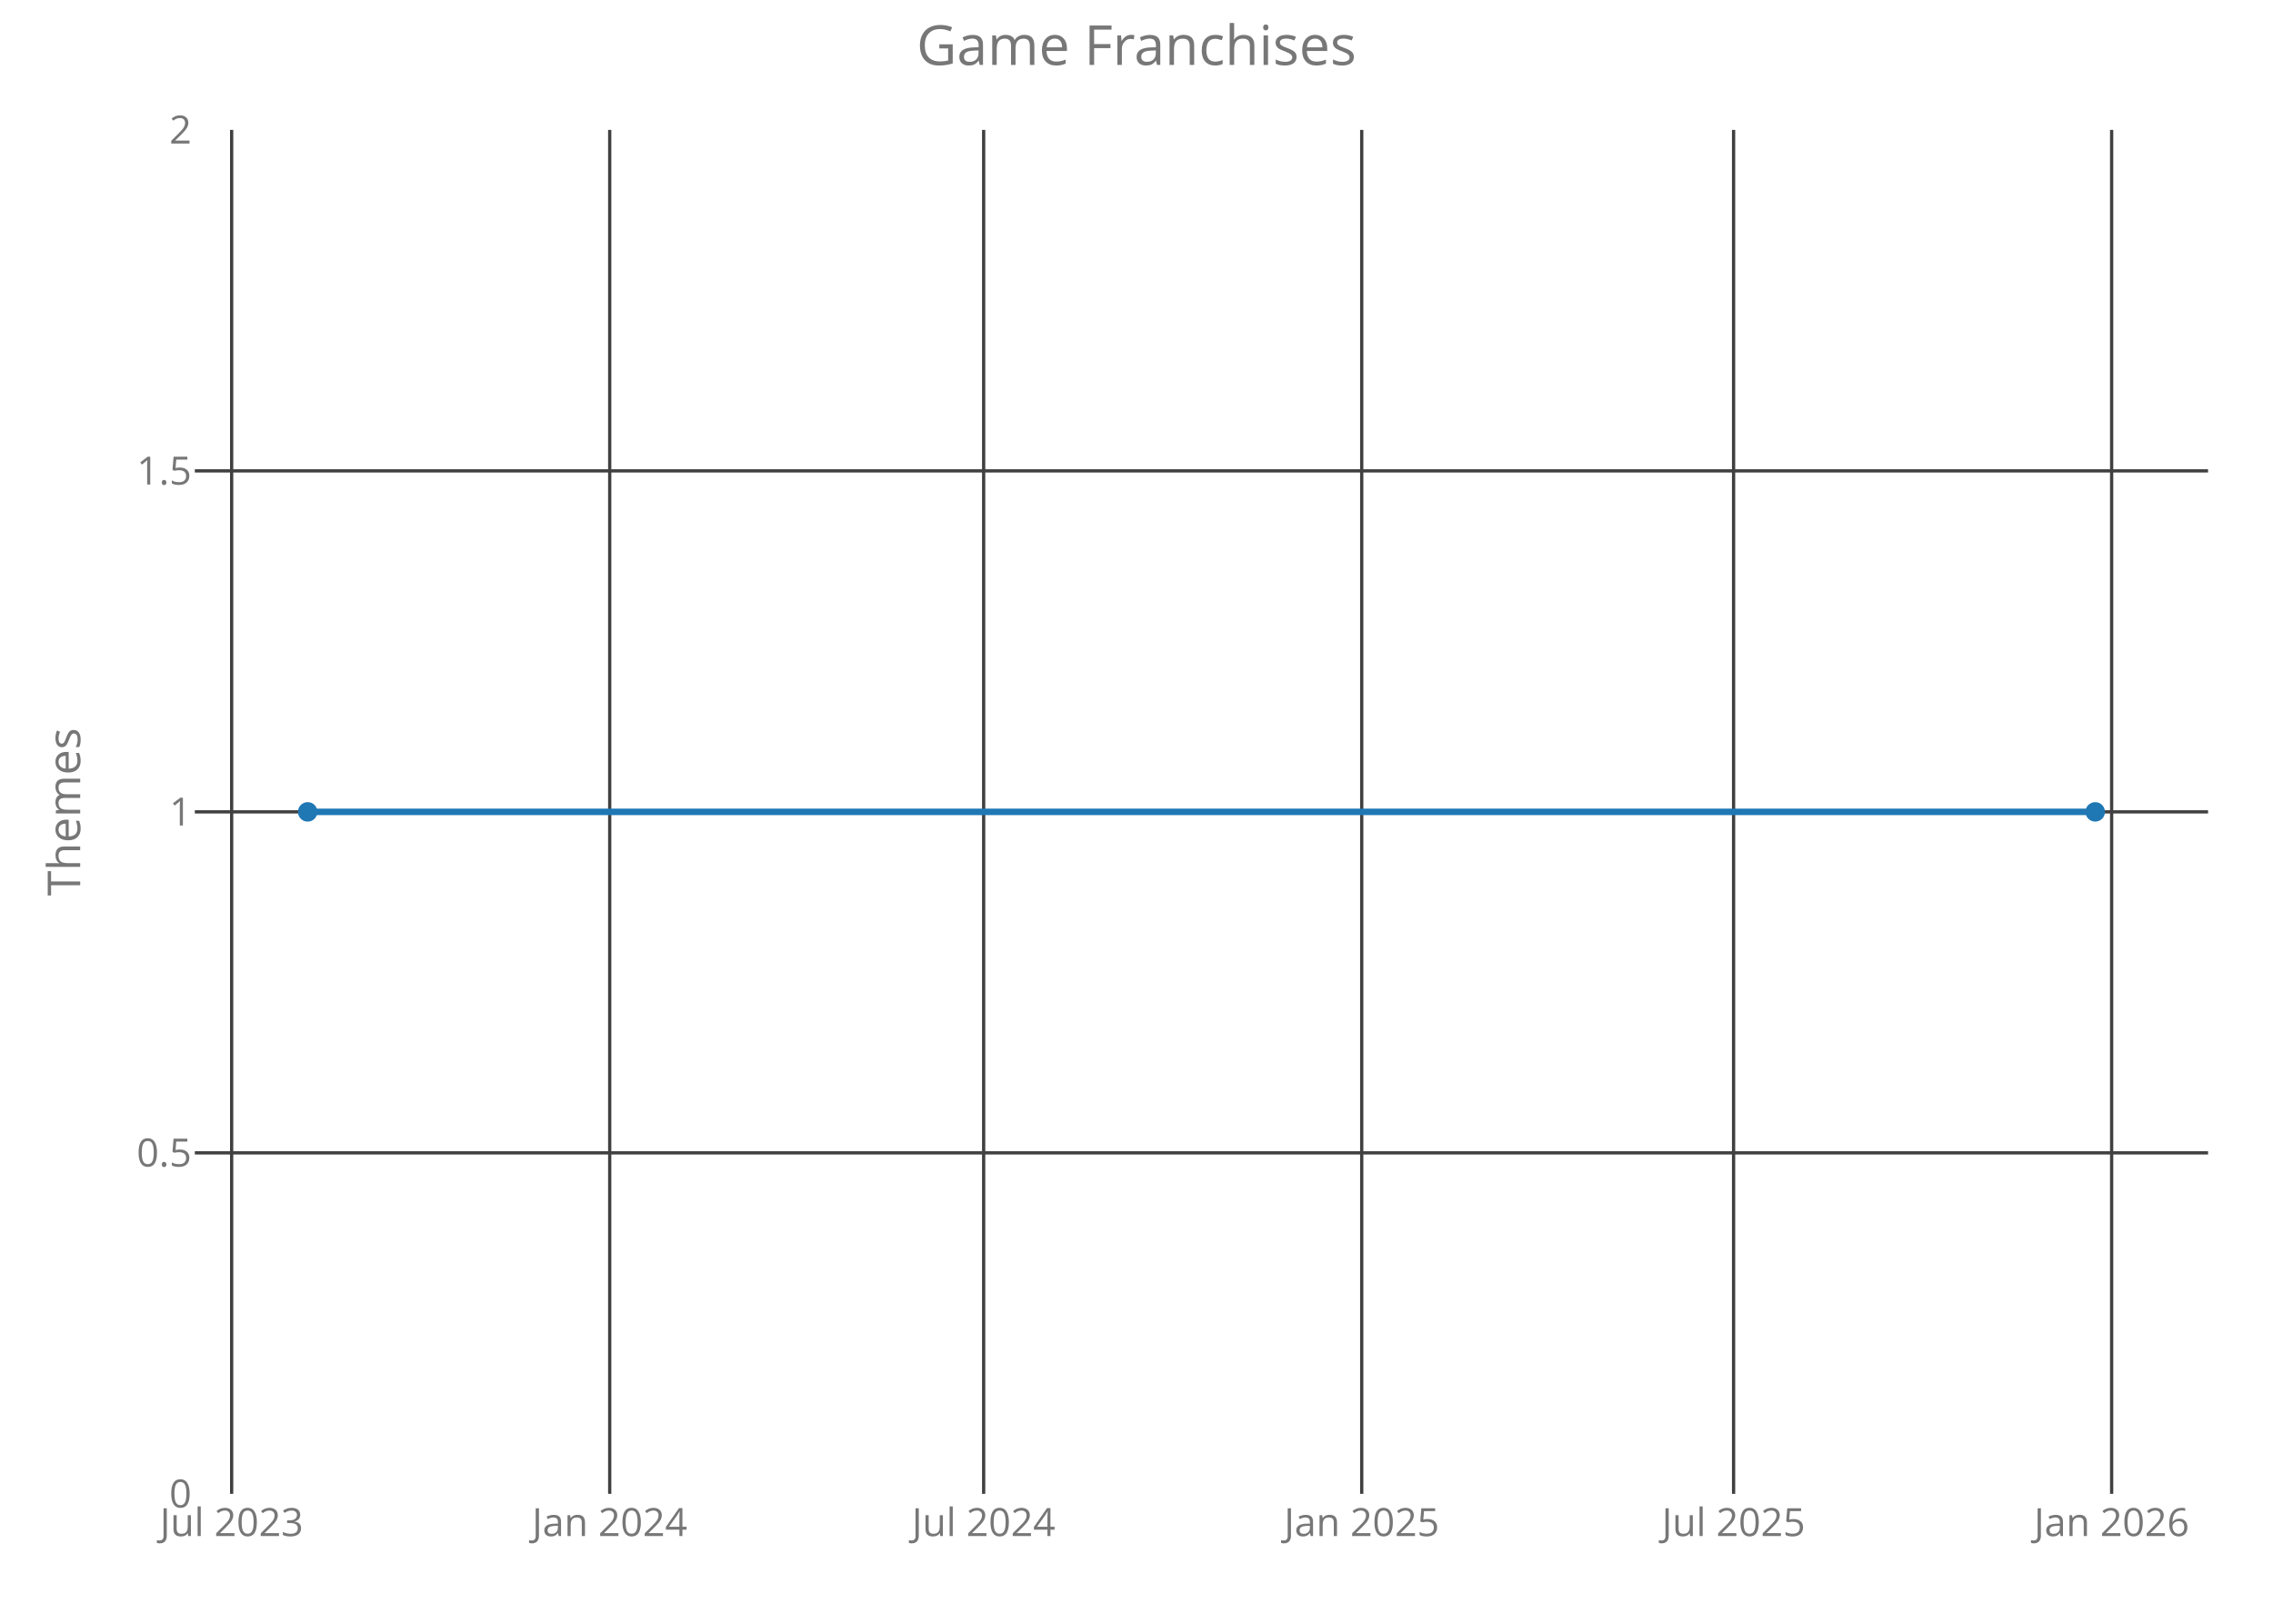
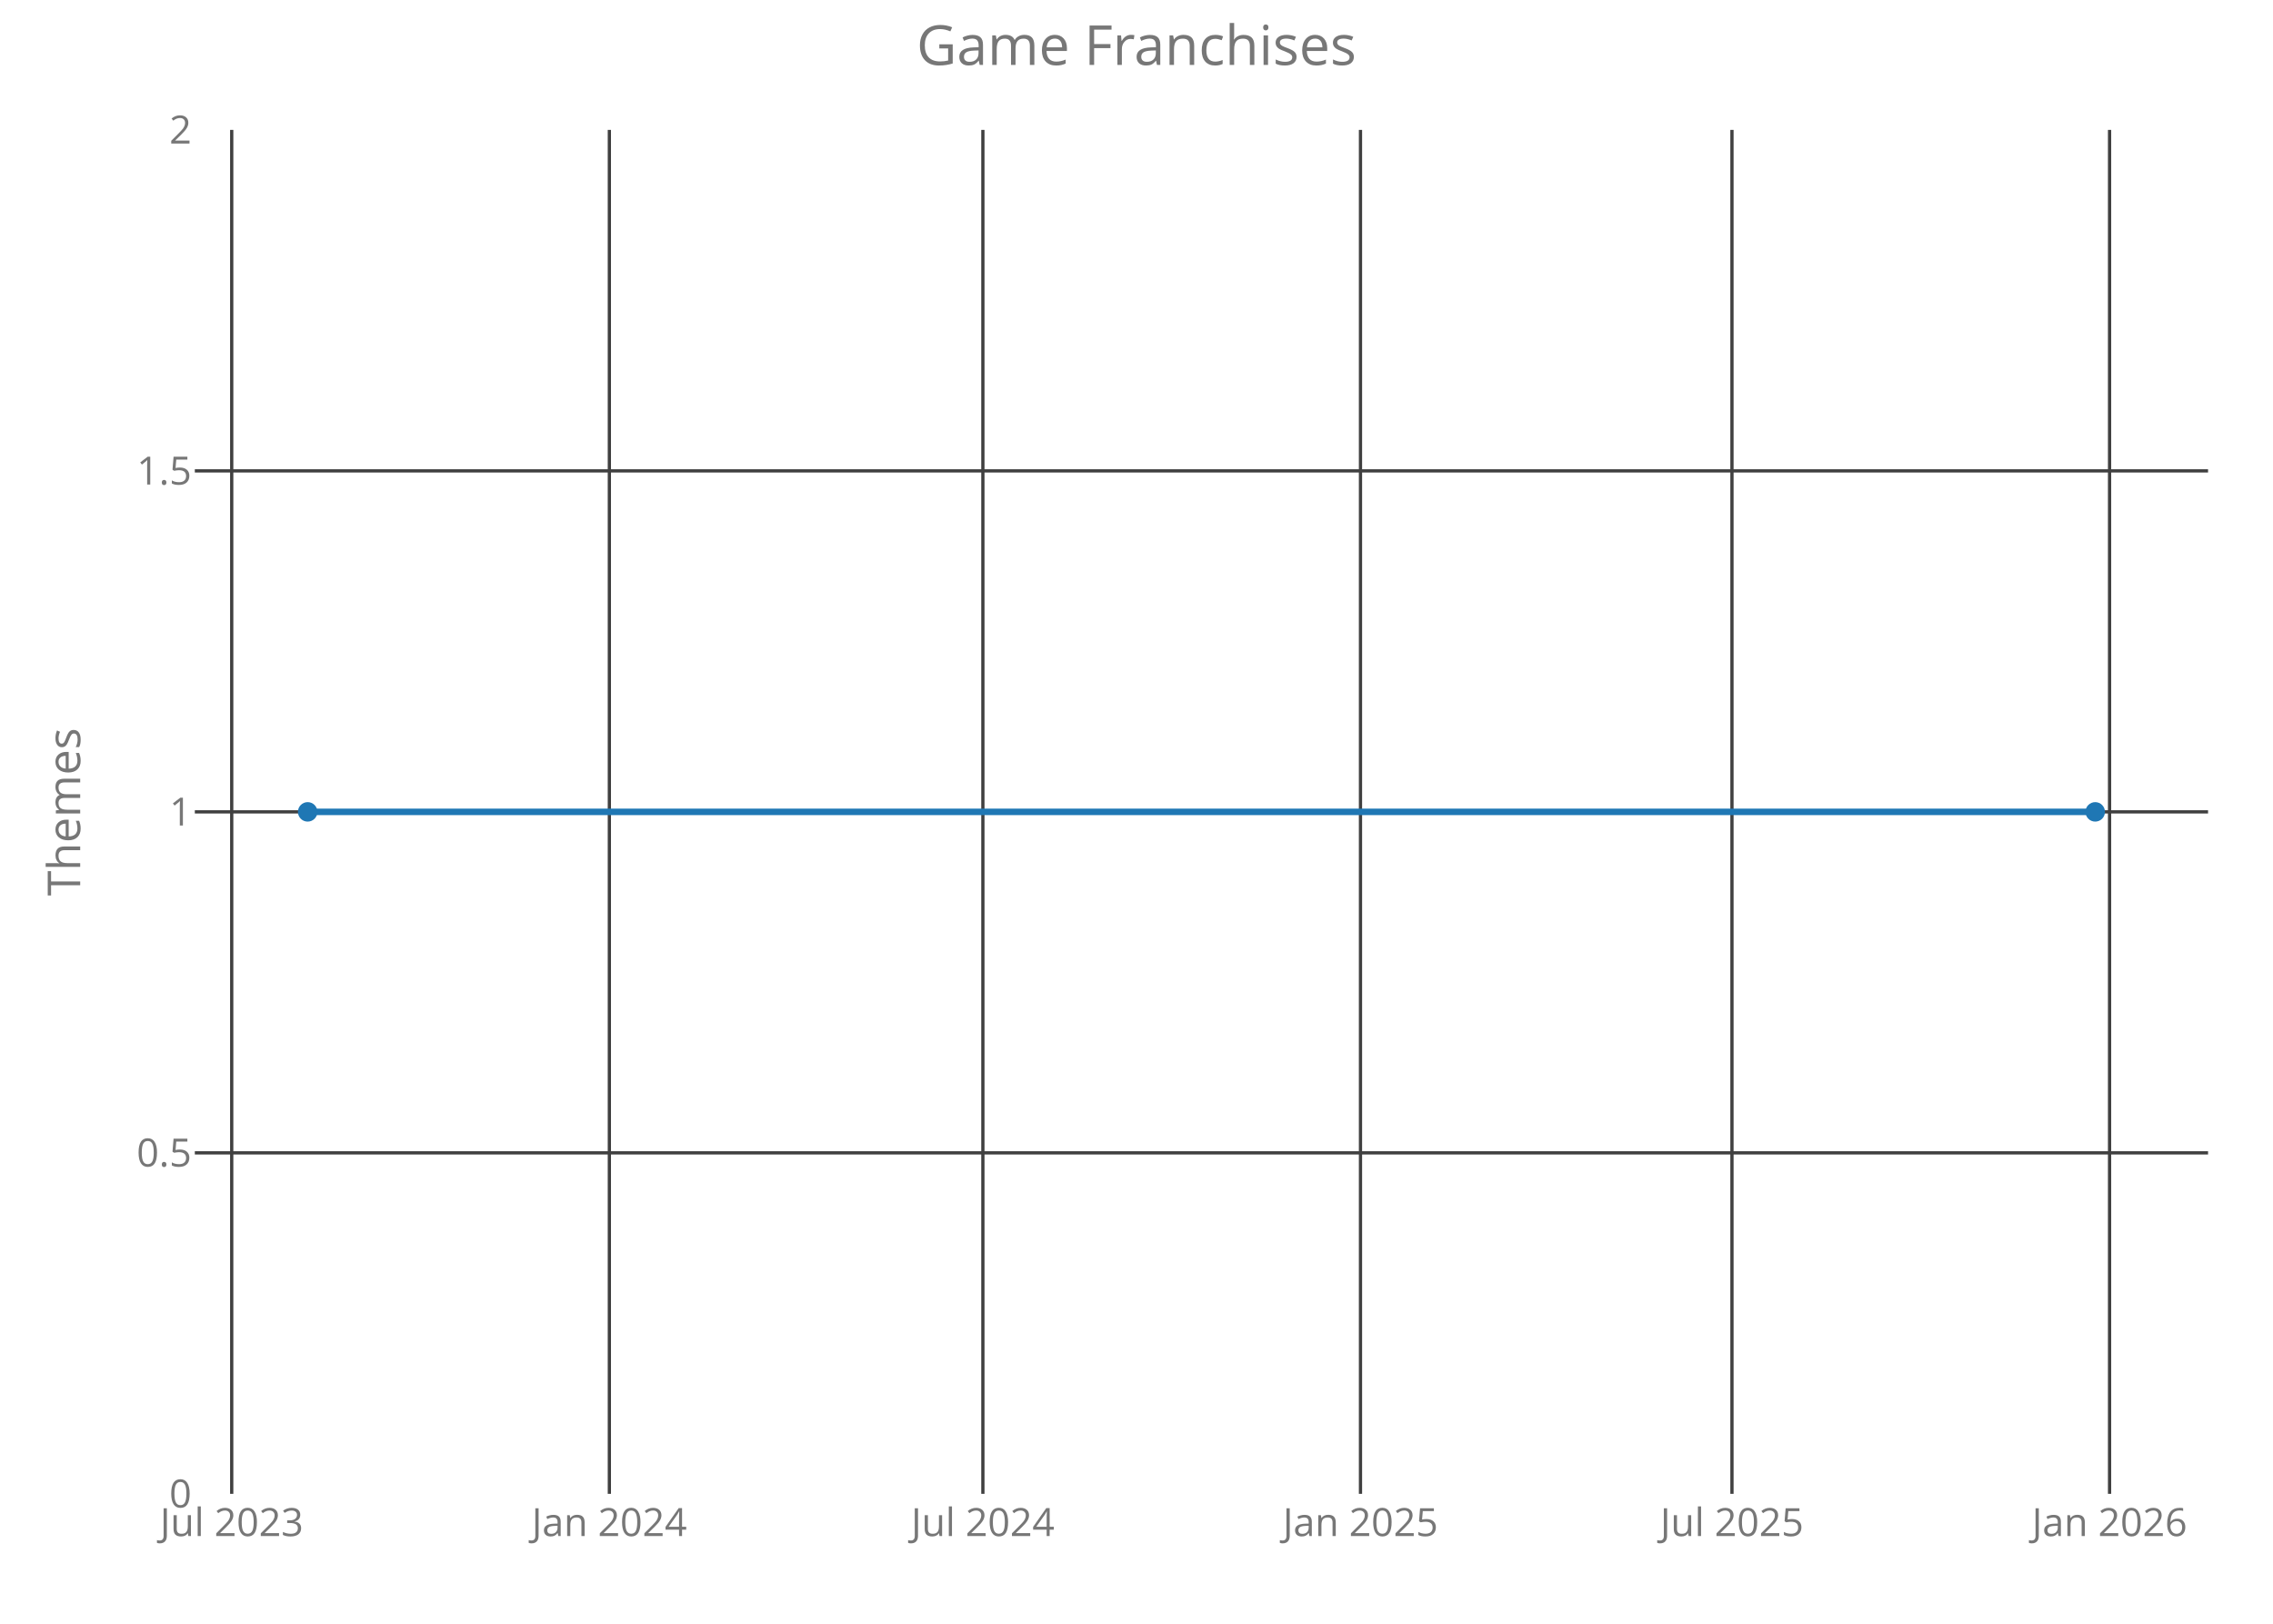
<svg xmlns="http://www.w3.org/2000/svg" class="main-svg" width="700" height="500" style="" viewBox="0 0 700 500">
  <rect x="0" y="0" width="700" height="500" style="fill: rgb(0, 0, 0); fill-opacity: 0;" />
-   <defs id="defs-2dcbbd">
+   <defs id="defs-7348dd">
    <g class="clips">
-       <clipPath id="clip2dcbbdxyplot" class="plotclip">
+       <clipPath id="clip7348ddxyplot" class="plotclip">
        <rect width="620" height="420" />
      </clipPath>
-       <clipPath class="axesclip" id="clip2dcbbdx">
+       <clipPath class="axesclip" id="clip7348ddx">
        <rect x="60" y="0" width="620" height="500" />
      </clipPath>
-       <clipPath class="axesclip" id="clip2dcbbdy">
+       <clipPath class="axesclip" id="clip7348ddy">
        <rect x="0" y="40" width="700" height="420" />
      </clipPath>
-       <clipPath class="axesclip" id="clip2dcbbdxy">
+       <clipPath class="axesclip" id="clip7348ddxy">
        <rect x="60" y="40" width="620" height="420" />
      </clipPath>
    </g>
    <g class="gradients" />
  </defs>
  <g class="bglayer">
    <rect class="bg" x="60" y="40" width="620" height="420" style="fill: rgb(0, 0, 0); fill-opacity: 0; stroke-width: 0;" />
  </g>
  <g class="layer-below">
    <g class="imagelayer" />
    <g class="shapelayer" />
  </g>
  <g class="cartesianlayer">
    <g class="subplot xy">
      <g class="layer-subplot">
        <g class="shapelayer" />
        <g class="imagelayer" />
      </g>
      <g class="gridlayer">
        <g class="x">
-           <path class="xgrid crisp" transform="translate(71.34,0)" d="M0,40v420" style="stroke: rgb(64, 64, 64); stroke-opacity: 1; stroke-width: 1px;" />
-           <path class="xgrid crisp" transform="translate(187.77,0)" d="M0,40v420" style="stroke: rgb(64, 64, 64); stroke-opacity: 1; stroke-width: 1px;" />
-           <path class="xgrid crisp" transform="translate(302.93,0)" d="M0,40v420" style="stroke: rgb(64, 64, 64); stroke-opacity: 1; stroke-width: 1px;" />
-           <path class="xgrid crisp" transform="translate(419.36,0)" d="M0,40v420" style="stroke: rgb(64, 64, 64); stroke-opacity: 1; stroke-width: 1px;" />
-           <path class="xgrid crisp" transform="translate(533.88,0)" d="M0,40v420" style="stroke: rgb(64, 64, 64); stroke-opacity: 1; stroke-width: 1px;" />
-           <path class="xgrid crisp" transform="translate(650.31,0)" d="M0,40v420" style="stroke: rgb(64, 64, 64); stroke-opacity: 1; stroke-width: 1px;" />
+           <path class="xgrid crisp" transform="translate(71.36,0)" d="M0,40v420" style="stroke: rgb(64, 64, 64); stroke-opacity: 1; stroke-width: 1px;" />
+           <path class="xgrid crisp" transform="translate(187.66,0)" d="M0,40v420" style="stroke: rgb(64, 64, 64); stroke-opacity: 1; stroke-width: 1px;" />
+           <path class="xgrid crisp" transform="translate(302.69,0)" d="M0,40v420" style="stroke: rgb(64, 64, 64); stroke-opacity: 1; stroke-width: 1px;" />
+           <path class="xgrid crisp" transform="translate(418.98,0)" d="M0,40v420" style="stroke: rgb(64, 64, 64); stroke-opacity: 1; stroke-width: 1px;" />
+           <path class="xgrid crisp" transform="translate(533.38,0)" d="M0,40v420" style="stroke: rgb(64, 64, 64); stroke-opacity: 1; stroke-width: 1px;" />
+           <path class="xgrid crisp" transform="translate(649.67,0)" d="M0,40v420" style="stroke: rgb(64, 64, 64); stroke-opacity: 1; stroke-width: 1px;" />
        </g>
        <g class="y">
          <path class="ygrid crisp" transform="translate(0,355)" d="M60,0h620" style="stroke: rgb(64, 64, 64); stroke-opacity: 1; stroke-width: 1px;" />
          <path class="ygrid crisp" transform="translate(0,250)" d="M60,0h620" style="stroke: rgb(64, 64, 64); stroke-opacity: 1; stroke-width: 1px;" />
          <path class="ygrid crisp" transform="translate(0,145)" d="M60,0h620" style="stroke: rgb(64, 64, 64); stroke-opacity: 1; stroke-width: 1px;" />
        </g>
      </g>
      <g class="zerolinelayer" />
      <path class="xlines-below crisp" d="M0,0" style="fill: none;" />
      <path class="ylines-below crisp" d="M0,0" style="fill: none;" />
      <g class="overlines-below" />
      <g class="xaxislayer-below">
        <g class="xtick">
-           <text text-anchor="middle" x="0" y="473" transform="translate(71.34,0)" style="font-family: 'Open Sans'; font-size: 12px; fill: rgb(119, 119, 119); fill-opacity: 1; white-space: pre;">Jul 2023</text>
+           <text text-anchor="middle" x="0" y="473" transform="translate(71.36,0)" style="font-family: 'Open Sans'; font-size: 12px; fill: rgb(119, 119, 119); fill-opacity: 1; white-space: pre;">Jul 2023</text>
        </g>
        <g class="xtick">
-           <text text-anchor="middle" x="0" y="473" transform="translate(187.77,0)" style="font-family: 'Open Sans'; font-size: 12px; fill: rgb(119, 119, 119); fill-opacity: 1; white-space: pre;">Jan 2024</text>
+           <text text-anchor="middle" x="0" y="473" transform="translate(187.66,0)" style="font-family: 'Open Sans'; font-size: 12px; fill: rgb(119, 119, 119); fill-opacity: 1; white-space: pre;">Jan 2024</text>
        </g>
        <g class="xtick">
-           <text text-anchor="middle" x="0" y="473" transform="translate(302.93,0)" style="font-family: 'Open Sans'; font-size: 12px; fill: rgb(119, 119, 119); fill-opacity: 1; white-space: pre;">Jul 2024</text>
+           <text text-anchor="middle" x="0" y="473" transform="translate(302.69,0)" style="font-family: 'Open Sans'; font-size: 12px; fill: rgb(119, 119, 119); fill-opacity: 1; white-space: pre;">Jul 2024</text>
        </g>
        <g class="xtick">
-           <text text-anchor="middle" x="0" y="473" transform="translate(419.36,0)" style="font-family: 'Open Sans'; font-size: 12px; fill: rgb(119, 119, 119); fill-opacity: 1; white-space: pre;">Jan 2025</text>
+           <text text-anchor="middle" x="0" y="473" transform="translate(418.98,0)" style="font-family: 'Open Sans'; font-size: 12px; fill: rgb(119, 119, 119); fill-opacity: 1; white-space: pre;">Jan 2025</text>
        </g>
        <g class="xtick">
-           <text text-anchor="middle" x="0" y="473" transform="translate(533.88,0)" style="font-family: 'Open Sans'; font-size: 12px; fill: rgb(119, 119, 119); fill-opacity: 1; white-space: pre;">Jul 2025</text>
+           <text text-anchor="middle" x="0" y="473" transform="translate(533.38,0)" style="font-family: 'Open Sans'; font-size: 12px; fill: rgb(119, 119, 119); fill-opacity: 1; white-space: pre;">Jul 2025</text>
        </g>
        <g class="xtick">
-           <text text-anchor="middle" x="0" y="473" transform="translate(650.31,0)" style="font-family: 'Open Sans'; font-size: 12px; fill: rgb(119, 119, 119); fill-opacity: 1; white-space: pre;">Jan 2026</text>
+           <text text-anchor="middle" x="0" y="473" transform="translate(649.67,0)" style="font-family: 'Open Sans'; font-size: 12px; fill: rgb(119, 119, 119); fill-opacity: 1; white-space: pre;">Jan 2026</text>
        </g>
      </g>
      <g class="yaxislayer-below">
        <g class="ytick">
          <text text-anchor="end" x="59" y="4.2" transform="translate(0,460)" style="font-family: 'Open Sans'; font-size: 12px; fill: rgb(119, 119, 119); fill-opacity: 1; white-space: pre;">0</text>
        </g>
        <g class="ytick">
          <text text-anchor="end" x="59" y="4.2" transform="translate(0,355)" style="font-family: 'Open Sans'; font-size: 12px; fill: rgb(119, 119, 119); fill-opacity: 1; white-space: pre;">0.5</text>
        </g>
        <g class="ytick">
          <text text-anchor="end" x="59" y="4.2" transform="translate(0,250)" style="font-family: 'Open Sans'; font-size: 12px; fill: rgb(119, 119, 119); fill-opacity: 1; white-space: pre;">1</text>
        </g>
        <g class="ytick">
          <text text-anchor="end" x="59" y="4.2" transform="translate(0,145)" style="font-family: 'Open Sans'; font-size: 12px; fill: rgb(119, 119, 119); fill-opacity: 1; white-space: pre;">1.5</text>
        </g>
        <g class="ytick">
          <text text-anchor="end" x="59" y="4.2" transform="translate(0,40)" style="font-family: 'Open Sans'; font-size: 12px; fill: rgb(119, 119, 119); fill-opacity: 1; white-space: pre;">2</text>
        </g>
      </g>
      <g class="overaxes-below" />
-       <g class="plot" transform="translate(60,40)" clip-path="url('#clip2dcbbdxyplot')">
+       <g class="plot" transform="translate(60,40)" clip-path="url('#clip7348ddxyplot')">
        <g class="scatterlayer mlayer">
-           <g class="trace scatter trace9fe77c" style="stroke-miterlimit: 2; opacity: 1;">
+           <g class="trace scatter tracebdeafa" style="stroke-miterlimit: 2; opacity: 1;">
            <g class="fills" />
            <g class="errorbars" />
            <g class="lines">
              <path class="js-line" d="M34.75,210L585.25,210" style="vector-effect: non-scaling-stroke; fill: none; stroke: rgb(31, 119, 180); stroke-opacity: 1; stroke-width: 2px; opacity: 1;" />
            </g>
            <g class="points">
              <path class="point" transform="translate(34.75,210)" d="M3,0A3,3 0 1,1 0,-3A3,3 0 0,1 3,0Z" style="opacity: 1; stroke-width: 0px; fill: rgb(31, 119, 180); fill-opacity: 1;" />
              <path class="point" transform="translate(585.25,210)" d="M3,0A3,3 0 1,1 0,-3A3,3 0 0,1 3,0Z" style="opacity: 1; stroke-width: 0px; fill: rgb(31, 119, 180); fill-opacity: 1;" />
            </g>
            <g class="text" />
          </g>
        </g>
      </g>
      <g class="overplot" />
      <path class="xlines-above" />
      <path class="ylines-above" />
      <g class="overlines-above" />
      <g class="xaxislayer-above" />
      <g class="yaxislayer-above" />
      <g class="overaxes-above" />
    </g>
  </g>
  <g class="polarlayer" />
  <g class="ternarylayer" />
  <g class="geolayer" />
  <g class="funnelarealayer" />
  <g class="pielayer" />
  <g class="treemaplayer" />
  <g class="sunburstlayer" />
  <g class="glimages" />
-   <defs id="topdefs-2dcbbd">
+   <defs id="topdefs-7348dd">
    <g class="clips" />
  </defs>
  <g class="layer-above">
    <g class="imagelayer" />
    <g class="shapelayer" />
  </g>
  <g class="infolayer">
    <g class="g-gtitle">
      <text class="gtitle" x="350" y="20" text-anchor="middle" dy="0em" style="font-family: 'Open Sans'; font-size: 17px; fill: rgb(119, 119, 119); opacity: 1; font-weight: normal; white-space: pre;">Game Franchises</text>
    </g>
    <g class="g-xtitle" />
    <g class="g-ytitle">
      <text class="ytitle" transform="rotate(-90,24.7,250)" x="24.7" y="250" text-anchor="middle" style="font-family: 'Open Sans'; font-size: 14px; fill: rgb(119, 119, 119); opacity: 1; font-weight: normal; white-space: pre;">Themes</text>
    </g>
  </g>
</svg>
